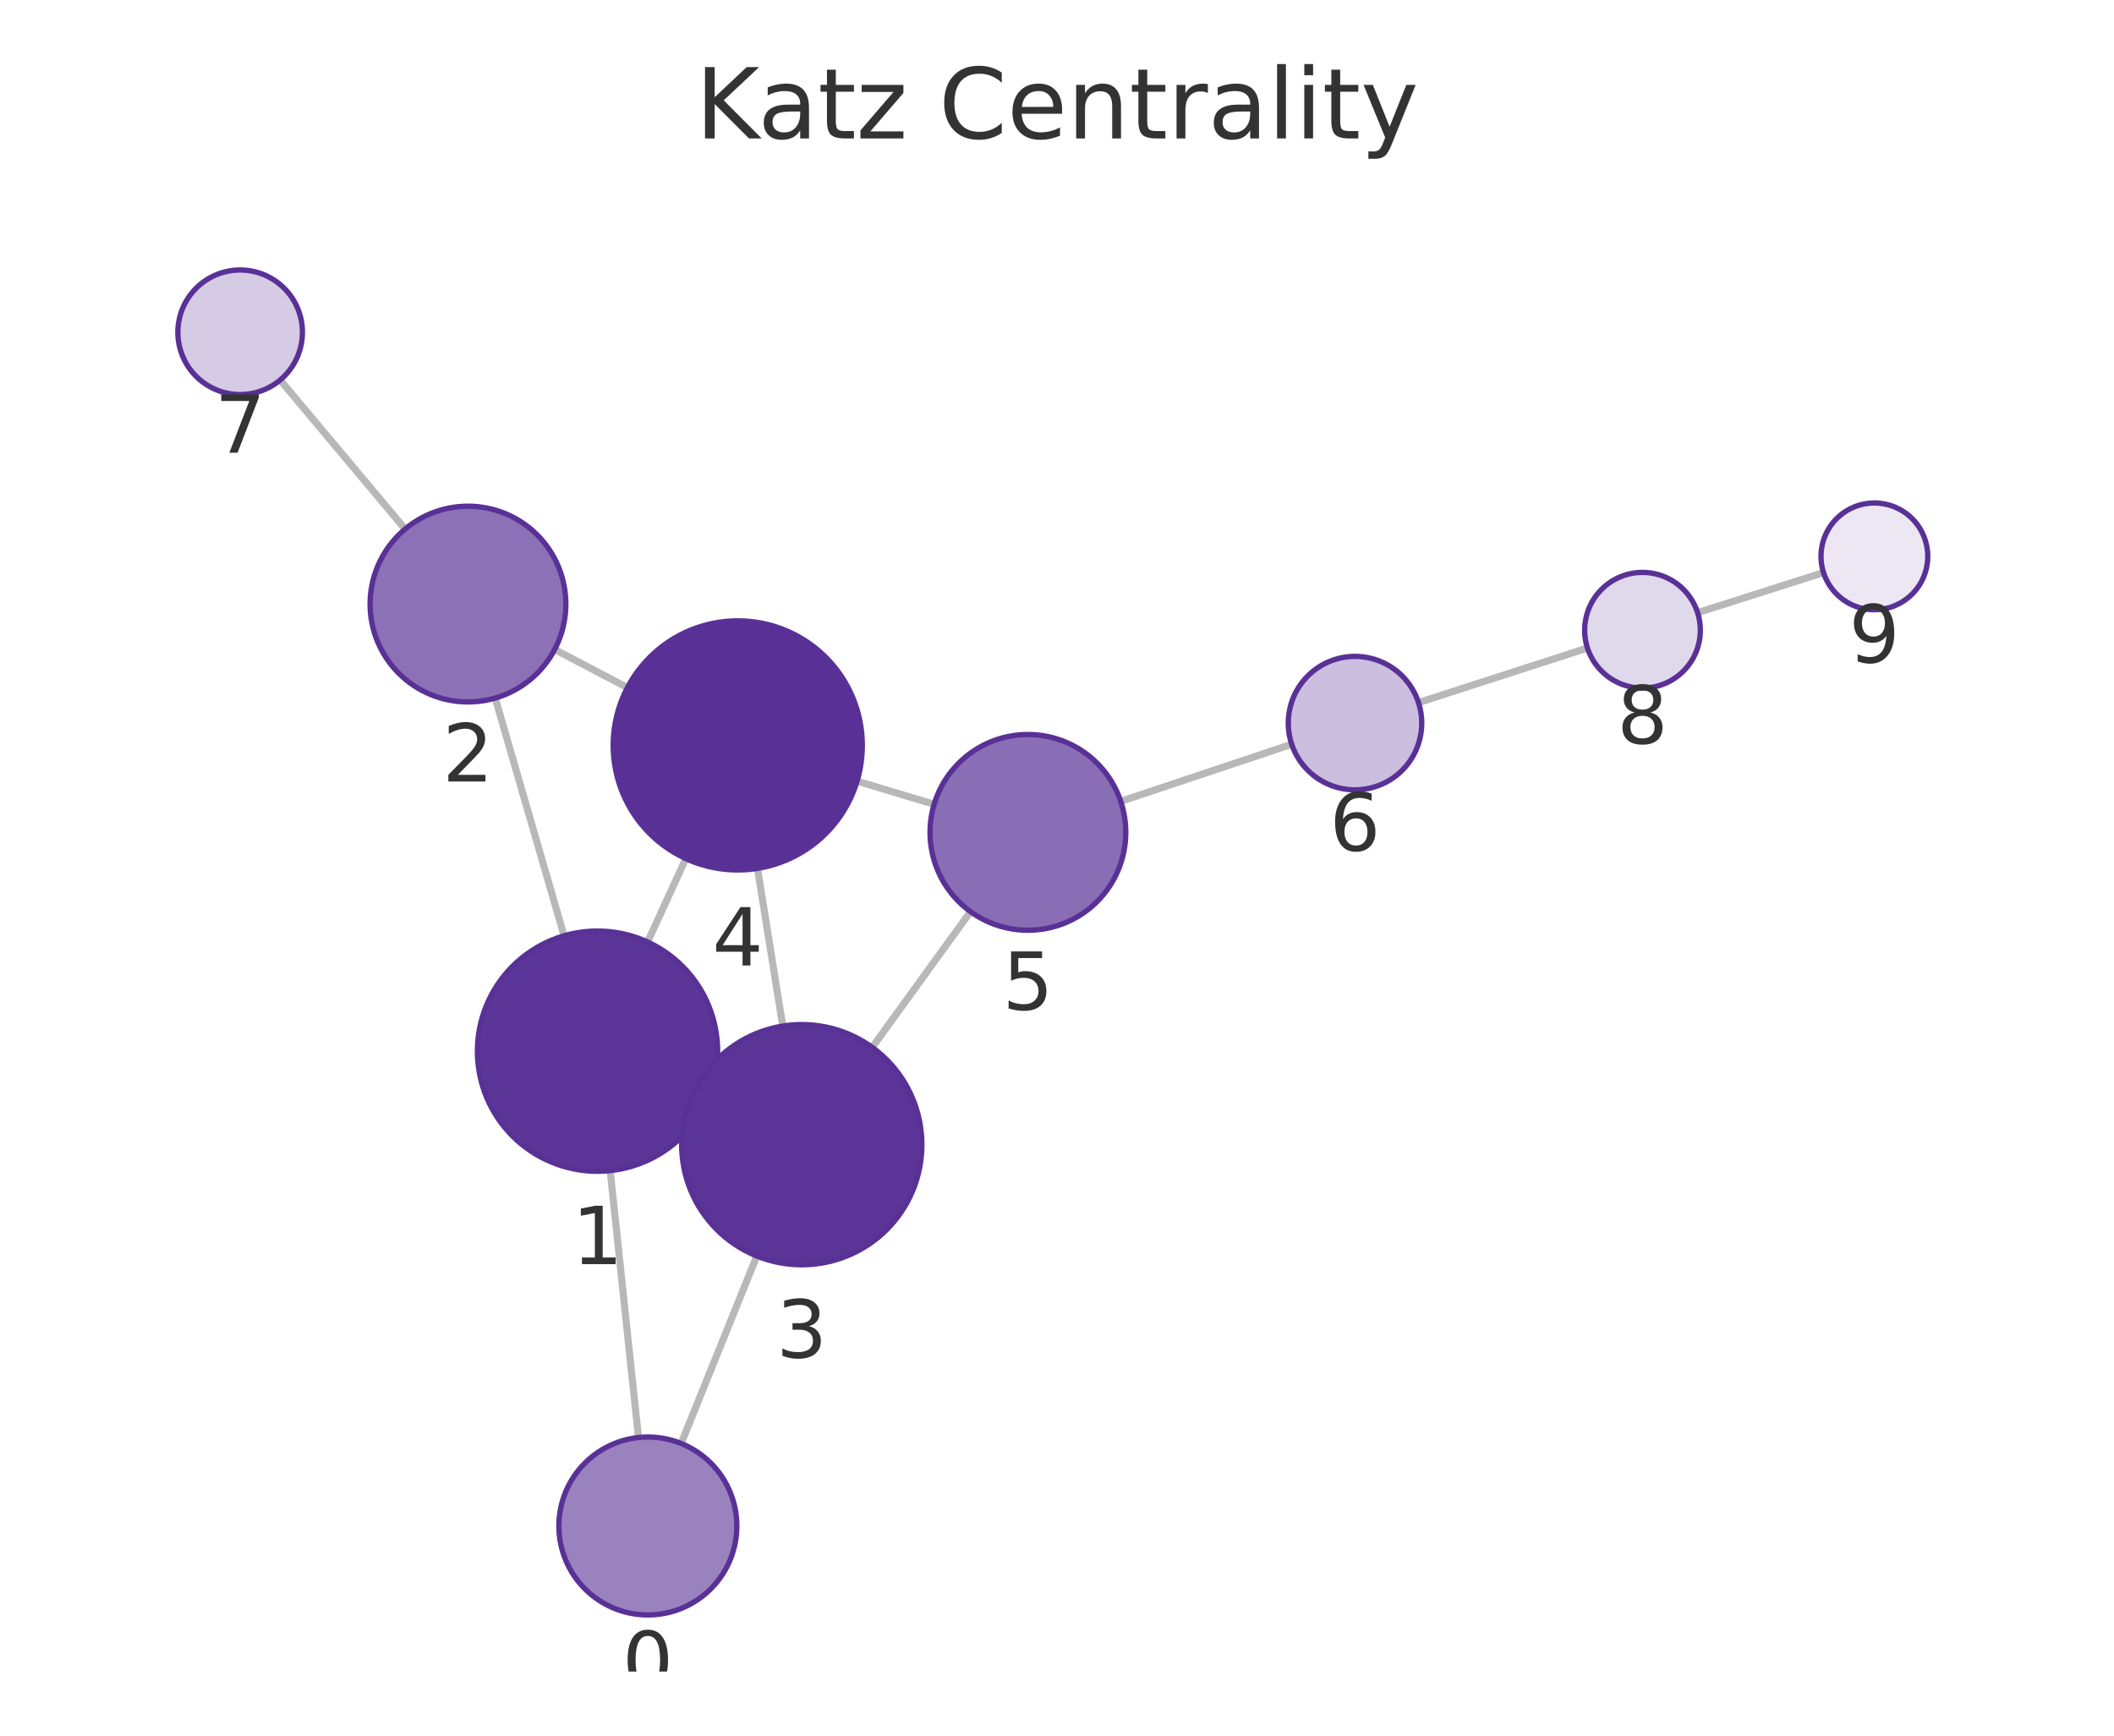
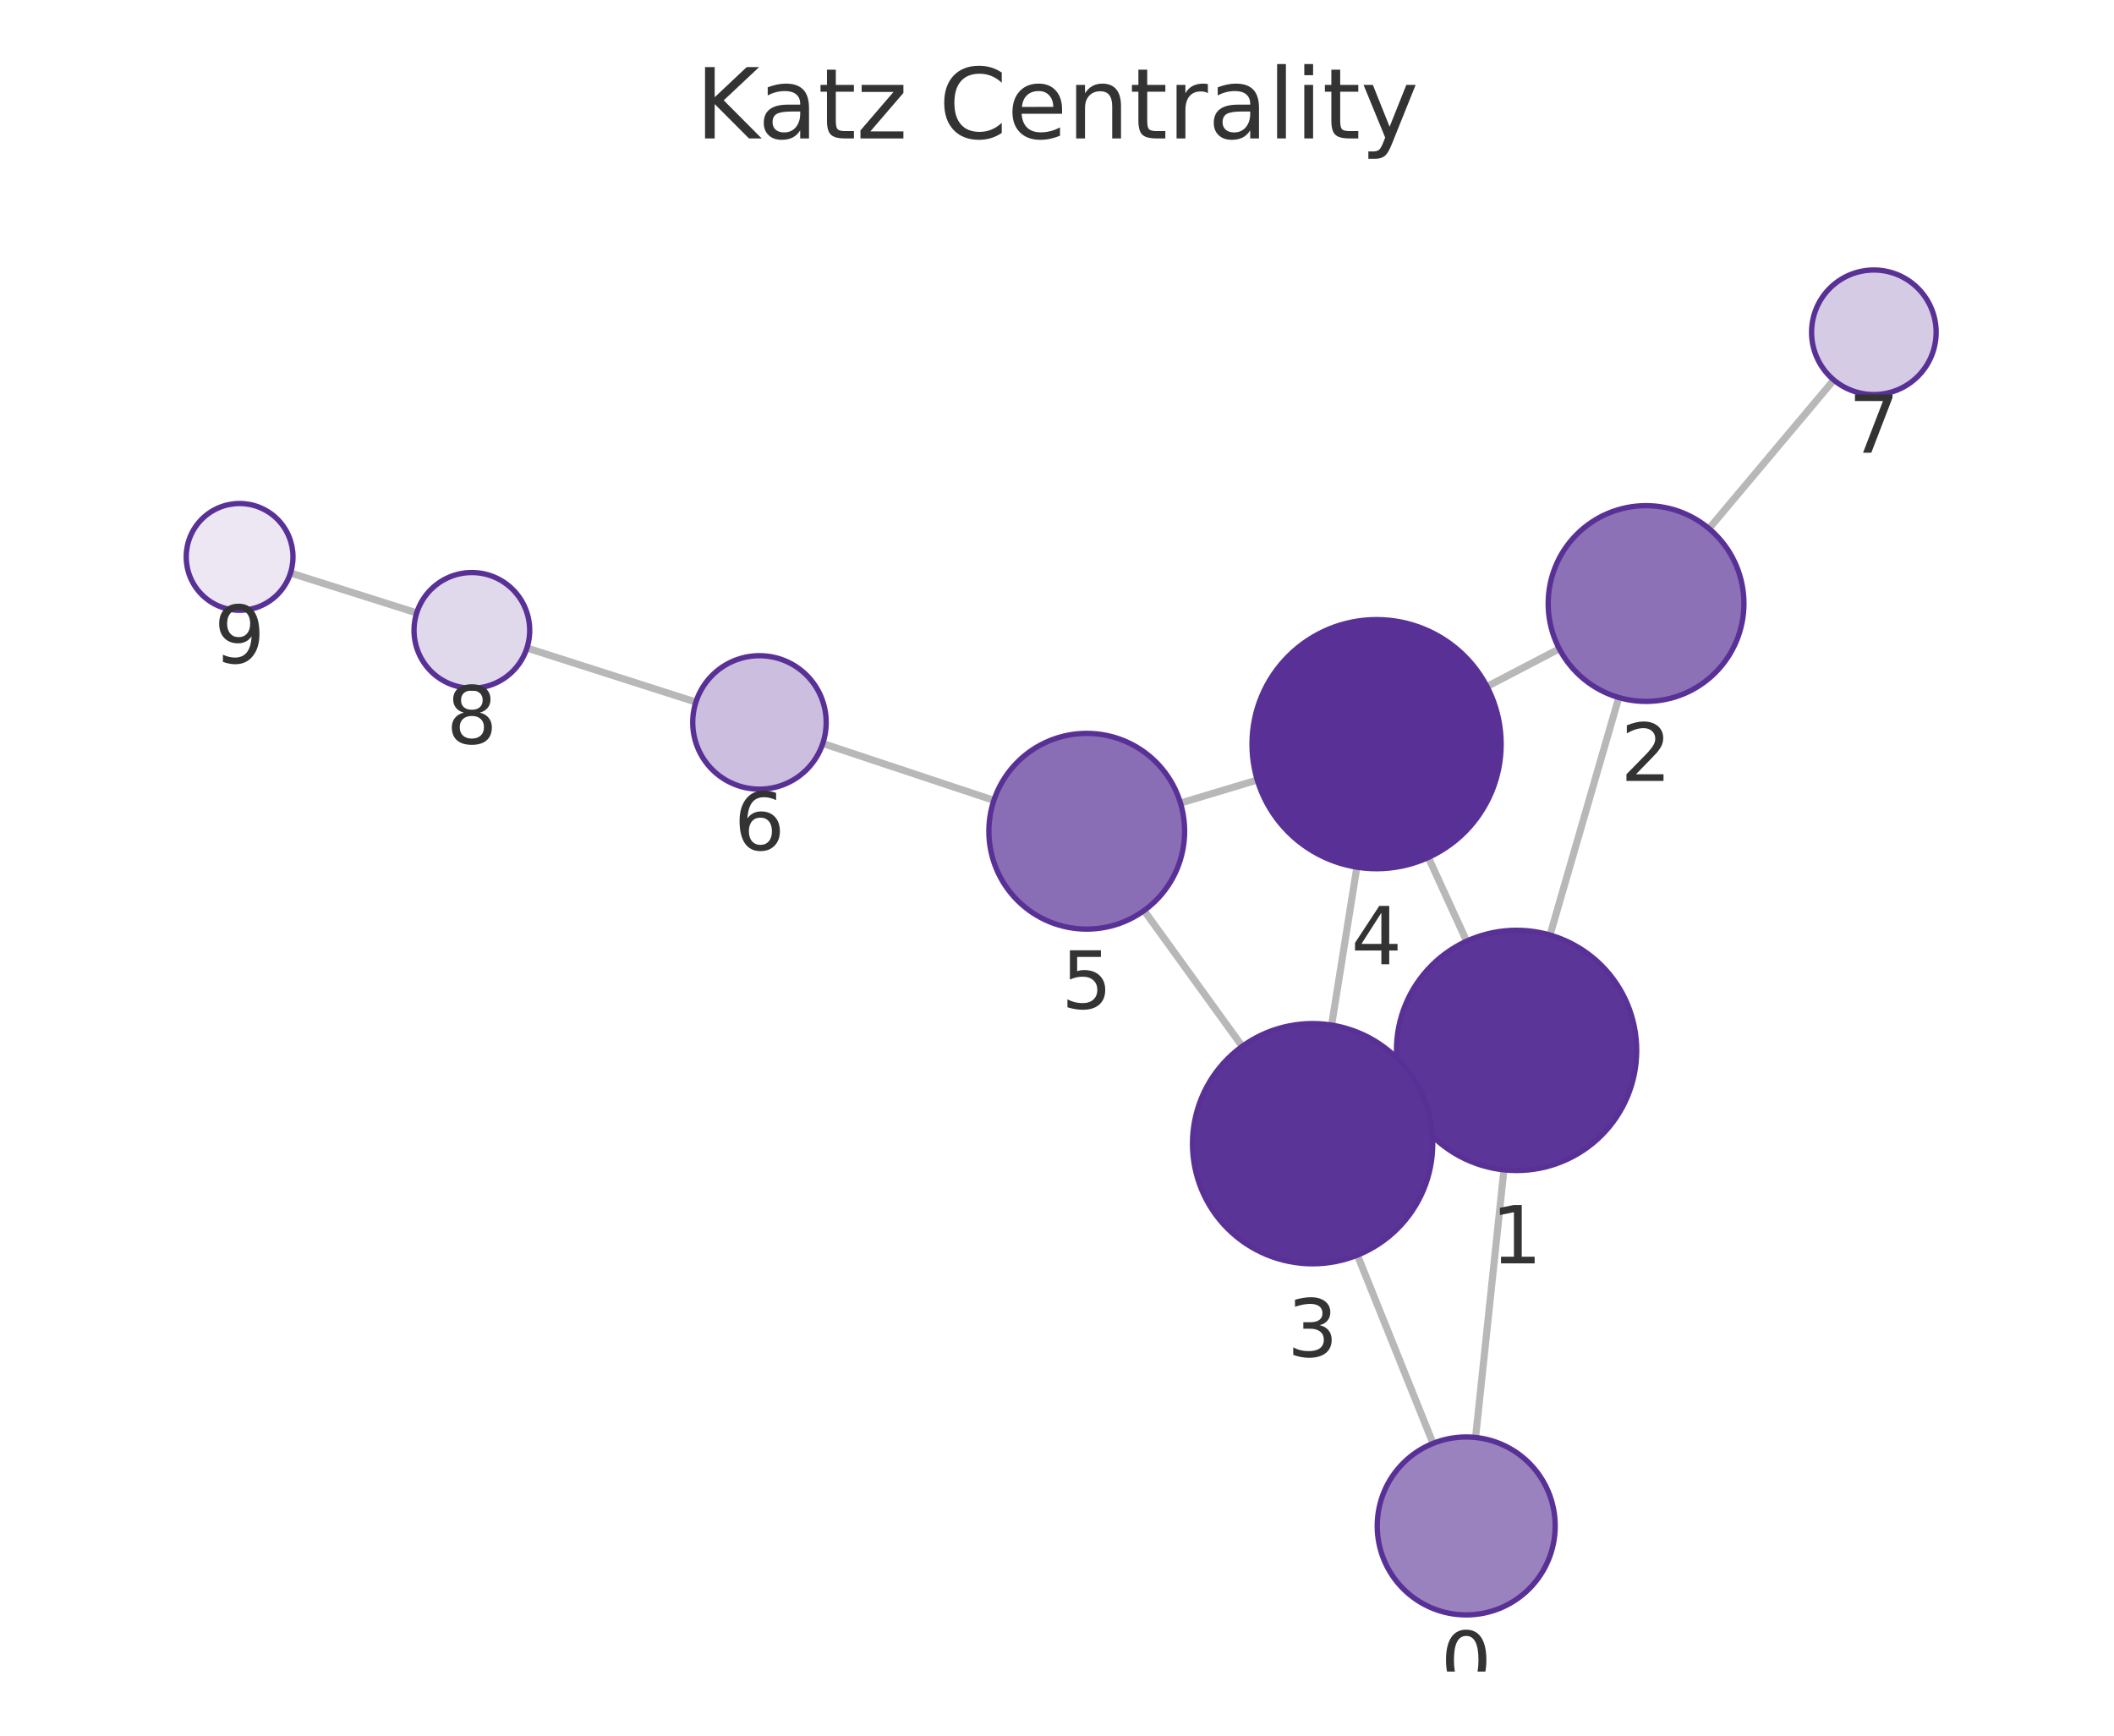
<svg xmlns="http://www.w3.org/2000/svg" xmlns:xlink="http://www.w3.org/1999/xlink" width="237.6pt" height="195.078pt" viewBox="0 0 237.6 195.078" version="1.1">
  <defs>
    <style type="text/css">*{stroke-linejoin: round; stroke-linecap: butt}</style>
  </defs>
  <g id="figure_1">
    <g id="patch_1">
      <path d="M 0 195.078  L 237.6 195.078  L 237.6 0  L 0 0  L 0 195.078  z " style="fill: none" />
    </g>
    <g id="axes_1">
      <g id="patch_2">
        <path d="M 7.2 187.878  L 230.4 187.878  L 230.4 21.558  L 7.2 21.558  L 7.2 187.878  z " style="fill: none" />
      </g>
      <g id="EdgeCollection_1">
-         <path d="M 71.761 161.567  L 68.58 131.57  " clip-path="url(#p298b763908)" style="fill: #b8b8b8; stroke: #b8b8b8; stroke-width: 0.8" />
-         <path d="M 76.558 162.238  L 85.061 141.173  " clip-path="url(#p298b763908)" style="fill: #b8b8b8; stroke: #b8b8b8; stroke-width: 0.8" />
-         <path d="M 63.4 105.179  L 55.658 78.46  " clip-path="url(#p298b763908)" style="fill: #b8b8b8; stroke: #b8b8b8; stroke-width: 0.8" />
-         <path d="M 79.432 123.765  L 77.839 123.036  " clip-path="url(#p298b763908)" style="fill: #b8b8b8; stroke: #b8b8b8; stroke-width: 0.8" />
-         <path d="M 72.785 105.875  L 77.083 96.505  " clip-path="url(#p298b763908)" style="fill: #b8b8b8; stroke: #b8b8b8; stroke-width: 0.8" />
-         <path d="M 62.341 72.999  L 70.518 77.283  " clip-path="url(#p298b763908)" style="fill: #b8b8b8; stroke: #b8b8b8; stroke-width: 0.8" />
-         <path d="M 45.531 59.465  L 31.488 42.71  " clip-path="url(#p298b763908)" style="fill: #b8b8b8; stroke: #b8b8b8; stroke-width: 0.8" />
-         <path d="M 87.977 115.325  L 85.136 97.603  " clip-path="url(#p298b763908)" style="fill: #b8b8b8; stroke: #b8b8b8; stroke-width: 0.8" />
-         <path d="M 98.032 117.72  L 109.079 102.463  " clip-path="url(#p298b763908)" style="fill: #b8b8b8; stroke: #b8b8b8; stroke-width: 0.8" />
-         <path d="M 96.33 87.799  L 104.993 90.396  " clip-path="url(#p298b763908)" style="fill: #b8b8b8; stroke: #b8b8b8; stroke-width: 0.8" />
-         <path d="M 125.964 90.069  L 145.18 83.65  " clip-path="url(#p298b763908)" style="fill: #b8b8b8; stroke: #b8b8b8; stroke-width: 0.8" />
-         <path d="M 159.43 78.968  L 178.42 72.832  " clip-path="url(#p298b763908)" style="fill: #b8b8b8; stroke: #b8b8b8; stroke-width: 0.8" />
-         <path d="M 190.799 68.861  L 204.952 64.353  " clip-path="url(#p298b763908)" style="fill: #b8b8b8; stroke: #b8b8b8; stroke-width: 0.8" />
+         <path d="M 165.846 161.564  L 169.031 131.484  " clip-path="url(#pd4440fd9e6)" style="fill: #b8b8b8; stroke: #b8b8b8; stroke-width: 0.8" />
+         <path d="M 161.065 162.229  L 152.563 141.07  " clip-path="url(#pd4440fd9e6)" style="fill: #b8b8b8; stroke: #b8b8b8; stroke-width: 0.8" />
+         <path d="M 174.21 105.093  L 181.945 78.398  " clip-path="url(#pd4440fd9e6)" style="fill: #b8b8b8; stroke: #b8b8b8; stroke-width: 0.8" />
+         <path d="M 158.176 123.675  L 159.807 122.928  " clip-path="url(#pd4440fd9e6)" style="fill: #b8b8b8; stroke: #b8b8b8; stroke-width: 0.8" />
+         <path d="M 164.84 105.781  L 160.539 96.373  " clip-path="url(#pd4440fd9e6)" style="fill: #b8b8b8; stroke: #b8b8b8; stroke-width: 0.8" />
+         <path d="M 175.254 72.922  L 167.129 77.163  " clip-path="url(#pd4440fd9e6)" style="fill: #b8b8b8; stroke: #b8b8b8; stroke-width: 0.8" />
+         <path d="M 192.081 59.409  L 206.108 42.707  " clip-path="url(#pd4440fd9e6)" style="fill: #b8b8b8; stroke: #b8b8b8; stroke-width: 0.8" />
+         <path d="M 149.664 115.213  L 152.505 97.464  " clip-path="url(#pd4440fd9e6)" style="fill: #b8b8b8; stroke: #b8b8b8; stroke-width: 0.8" />
+         <path d="M 139.621 117.603  L 128.587 102.341  " clip-path="url(#pd4440fd9e6)" style="fill: #b8b8b8; stroke: #b8b8b8; stroke-width: 0.8" />
+         <path d="M 141.31 87.668  L 132.677 90.262  " clip-path="url(#pd4440fd9e6)" style="fill: #b8b8b8; stroke: #b8b8b8; stroke-width: 0.8" />
+         <path d="M 111.704 89.957  L 92.475 83.563  " clip-path="url(#pd4440fd9e6)" style="fill: #b8b8b8; stroke: #b8b8b8; stroke-width: 0.8" />
+         <path d="M 78.215 78.91  L 59.224 72.831  " clip-path="url(#pd4440fd9e6)" style="fill: #b8b8b8; stroke: #b8b8b8; stroke-width: 0.8" />
+         <path d="M 46.836 68.889  L 32.651 64.401  " clip-path="url(#pd4440fd9e6)" style="fill: #b8b8b8; stroke: #b8b8b8; stroke-width: 0.8" />
      </g>
      <g id="VertexCollection_1">
-         <path d="M 72.815 181.512  C 75.467 181.512 78.011 180.458 79.886 178.583  C 81.761 176.707 82.815 174.164 82.815 171.512  C 82.815 168.859 81.761 166.316 79.886 164.44  C 78.011 162.565 75.467 161.512 72.815 161.512  C 70.163 161.512 67.619 162.565 65.744 164.44  C 63.869 166.316 62.815 168.859 62.815 171.512  C 62.815 174.164 63.869 176.707 65.744 178.583  C 67.619 180.458 70.163 181.512 72.815 181.512  z " clip-path="url(#p298b763908)" style="fill: #9a82bf; stroke: #593196; stroke-width: 0.6" />
-         <path d="M 67.157 131.646  C 70.737 131.646 74.171 130.223 76.703 127.692  C 79.234 125.16 80.657 121.726 80.657 118.146  C 80.657 114.565 79.234 111.131 76.703 108.6  C 74.171 106.068 70.737 104.646 67.157 104.646  C 63.576 104.646 60.142 106.068 57.611 108.6  C 55.079 111.131 53.657 114.565 53.657 118.146  C 53.657 121.726 55.079 125.16 57.611 127.692  C 60.142 130.223 63.576 131.646 67.157 131.646  z " clip-path="url(#p298b763908)" style="fill: #5c3598; stroke: #593196; stroke-width: 0.6" />
-         <path d="M 52.597 78.895  C 55.514 78.895 58.312 77.736 60.375 75.673  C 62.438 73.61 63.597 70.812 63.597 67.895  C 63.597 64.978 62.438 62.18 60.375 60.117  C 58.312 58.054 55.514 56.895 52.597 56.895  C 49.679 56.895 46.881 58.054 44.819 60.117  C 42.756 62.18 41.597 64.978 41.597 67.895  C 41.597 70.812 42.756 73.61 44.819 75.673  C 46.881 77.736 49.679 78.895 52.597 78.895  z " clip-path="url(#p298b763908)" style="fill: #8d71b7; stroke: #593196; stroke-width: 0.6" />
-         <path d="M 90.114 142.155  C 93.694 142.155 97.128 140.732 99.66 138.2  C 102.192 135.669 103.614 132.235 103.614 128.655  C 103.614 125.074 102.192 121.64 99.66 119.109  C 97.128 116.577 93.694 115.155 90.114 115.155  C 86.534 115.155 83.1 116.577 80.568 119.109  C 78.036 121.64 76.614 125.074 76.614 128.655  C 76.614 132.235 78.036 135.669 80.568 138.2  C 83.1 140.732 86.534 142.155 90.114 142.155  z " clip-path="url(#p298b763908)" style="fill: #5b3497; stroke: #593196; stroke-width: 0.6" />
-         <path d="M 82.919 97.779  C 86.632 97.779 90.193 96.304 92.819 93.679  C 95.444 91.053 96.919 87.492 96.919 83.779  C 96.919 80.066 95.444 76.505 92.819 73.88  C 90.193 71.254 86.632 69.779 82.919 69.779  C 79.207 69.779 75.645 71.254 73.02 73.88  C 70.395 76.505 68.919 80.066 68.919 83.779  C 68.919 87.492 70.395 91.053 73.02 93.679  C 75.645 96.304 79.207 97.779 82.919 97.779  z " clip-path="url(#p298b763908)" style="fill: #593196; stroke: #593196; stroke-width: 0.6" />
-         <path d="M 115.53 104.554  C 118.448 104.554 121.246 103.395 123.308 101.332  C 125.371 99.269 126.53 96.471 126.53 93.554  C 126.53 90.637 125.371 87.839 123.308 85.776  C 121.246 83.713 118.448 82.554 115.53 82.554  C 112.613 82.554 109.815 83.713 107.752 85.776  C 105.689 87.839 104.53 90.637 104.53 93.554  C 104.53 96.471 105.689 99.269 107.752 101.332  C 109.815 103.395 112.613 104.554 115.53 104.554  z " clip-path="url(#p298b763908)" style="fill: #8a6eb5; stroke: #593196; stroke-width: 0.6" />
-         <path d="M 152.293 88.774  C 154.282 88.774 156.19 87.984 157.597 86.577  C 159.003 85.171 159.793 83.263 159.793 81.274  C 159.793 79.285 159.003 77.377 157.597 75.971  C 156.19 74.564 154.282 73.774 152.293 73.774  C 150.304 73.774 148.396 74.564 146.99 75.971  C 145.583 77.377 144.793 79.285 144.793 81.274  C 144.793 83.263 145.583 85.171 146.99 86.577  C 148.396 87.984 150.304 88.774 152.293 88.774  z " clip-path="url(#p298b763908)" style="fill: #cbbede; stroke: #593196; stroke-width: 0.6" />
-         <path d="M 26.991 44.345  C 28.847 44.345 30.628 43.607 31.941 42.295  C 33.253 40.982 33.991 39.201 33.991 37.345  C 33.991 35.488 33.253 33.708 31.941 32.395  C 30.628 31.082 28.847 30.345 26.991 30.345  C 25.135 30.345 23.354 31.082 22.041 32.395  C 20.729 33.708 19.991 35.488 19.991 37.345  C 19.991 39.201 20.729 40.982 22.041 42.295  C 23.354 43.607 25.135 44.345 26.991 44.345  z " clip-path="url(#p298b763908)" style="fill: #d6cbe5; stroke: #593196; stroke-width: 0.6" />
-         <path d="M 184.606 77.334  C 186.329 77.334 187.983 76.649 189.202 75.43  C 190.421 74.211 191.106 72.558 191.106 70.834  C 191.106 69.11 190.421 67.456 189.202 66.238  C 187.983 65.019 186.329 64.334 184.606 64.334  C 182.882 64.334 181.228 65.019 180.009 66.238  C 178.79 67.456 178.106 69.11 178.106 70.834  C 178.106 72.558 178.79 74.211 180.009 75.43  C 181.228 76.649 182.882 77.334 184.606 77.334  z " clip-path="url(#p298b763908)" style="fill: #e0d8eb; stroke: #593196; stroke-width: 0.6" />
-         <path d="M 210.669 68.532  C 212.261 68.532 213.787 67.899 214.912 66.774  C 216.037 65.649 216.669 64.123 216.669 62.532  C 216.669 60.94 216.037 59.414 214.912 58.289  C 213.787 57.164 212.261 56.532 210.669 56.532  C 209.078 56.532 207.552 57.164 206.427 58.289  C 205.302 59.414 204.669 60.94 204.669 62.532  C 204.669 64.123 205.302 65.649 206.427 66.774  C 207.552 67.899 209.078 68.532 210.669 68.532  z " clip-path="url(#p298b763908)" style="fill: #ece7f3; stroke: #593196; stroke-width: 0.6" />
+         <path d="M 164.793 181.508  C 167.445 181.508 169.988 180.455 171.864 178.579  C 173.739 176.704 174.793 174.16 174.793 171.508  C 174.793 168.856 173.739 166.312 171.864 164.437  C 169.988 162.562 167.445 161.508 164.793 161.508  C 162.141 161.508 159.597 162.562 157.722 164.437  C 155.846 166.312 154.793 168.856 154.793 171.508  C 154.793 174.16 155.846 176.704 157.722 178.579  C 159.597 180.455 162.141 181.508 164.793 181.508  z " clip-path="url(#pd4440fd9e6)" style="fill: #9a82bf; stroke: #593196; stroke-width: 0.6" />
+         <path d="M 170.452 131.559  C 174.033 131.559 177.467 130.137 179.998 127.605  C 182.53 125.074 183.952 121.639 183.952 118.059  C 183.952 114.479 182.53 111.045 179.998 108.513  C 177.467 105.982 174.033 104.559 170.452 104.559  C 166.872 104.559 163.438 105.982 160.906 108.513  C 158.375 111.045 156.952 114.479 156.952 118.059  C 156.952 121.639 158.375 125.074 160.906 127.605  C 163.438 130.137 166.872 131.559 170.452 131.559  z " clip-path="url(#pd4440fd9e6)" style="fill: #5c3598; stroke: #593196; stroke-width: 0.6" />
+         <path d="M 185.006 78.833  C 187.924 78.833 190.722 77.674 192.784 75.611  C 194.847 73.548 196.006 70.75 196.006 67.833  C 196.006 64.916 194.847 62.117 192.784 60.055  C 190.722 57.992 187.924 56.833 185.006 56.833  C 182.089 56.833 179.291 57.992 177.228 60.055  C 175.165 62.117 174.006 64.916 174.006 67.833  C 174.006 70.75 175.165 73.548 177.228 75.611  C 179.291 77.674 182.089 78.833 185.006 78.833  z " clip-path="url(#pd4440fd9e6)" style="fill: #8d71b7; stroke: #593196; stroke-width: 0.6" />
+         <path d="M 147.53 142.044  C 151.111 142.044 154.545 140.621 157.076 138.09  C 159.608 135.558 161.03 132.124 161.03 128.544  C 161.03 124.963 159.608 121.529 157.076 118.998  C 154.545 116.466 151.111 115.044 147.53 115.044  C 143.95 115.044 140.516 116.466 137.984 118.998  C 135.453 121.529 134.03 124.963 134.03 128.544  C 134.03 132.124 135.453 135.558 137.984 138.09  C 140.516 140.621 143.95 142.044 147.53 142.044  z " clip-path="url(#pd4440fd9e6)" style="fill: #5b3497; stroke: #593196; stroke-width: 0.6" />
+         <path d="M 154.718 97.64  C 158.431 97.64 161.992 96.165 164.618 93.54  C 167.243 90.914 168.718 87.353 168.718 83.64  C 168.718 79.927 167.243 76.366 164.618 73.741  C 161.992 71.115 158.431 69.64 154.718 69.64  C 151.005 69.64 147.444 71.115 144.819 73.741  C 142.193 76.366 140.718 79.927 140.718 83.64  C 140.718 87.353 142.193 90.914 144.819 93.54  C 147.444 96.165 151.005 97.64 154.718 97.64  z " clip-path="url(#pd4440fd9e6)" style="fill: #593196; stroke: #593196; stroke-width: 0.6" />
+         <path d="M 122.143 104.427  C 125.06 104.427 127.858 103.268 129.921 101.205  C 131.984 99.142 133.143 96.344 133.143 93.427  C 133.143 90.51 131.984 87.712 129.921 85.649  C 127.858 83.586 125.06 82.427 122.143 82.427  C 119.225 82.427 116.427 83.586 114.364 85.649  C 112.302 87.712 111.143 90.51 111.143 93.427  C 111.143 96.344 112.302 99.142 114.364 101.205  C 116.427 103.268 119.225 104.427 122.143 104.427  z " clip-path="url(#pd4440fd9e6)" style="fill: #8a6eb5; stroke: #593196; stroke-width: 0.6" />
+         <path d="M 85.358 88.697  C 87.347 88.697 89.255 87.907 90.661 86.5  C 92.068 85.094 92.858 83.186 92.858 81.197  C 92.858 79.208 92.068 77.3 90.661 75.894  C 89.255 74.487 87.347 73.697 85.358 73.697  C 83.369 73.697 81.461 74.487 80.055 75.894  C 78.648 77.3 77.858 79.208 77.858 81.197  C 77.858 83.186 78.648 85.094 80.055 86.5  C 81.461 87.907 83.369 88.697 85.358 88.697  z " clip-path="url(#pd4440fd9e6)" style="fill: #cbbede; stroke: #593196; stroke-width: 0.6" />
+         <path d="M 210.61 44.347  C 212.466 44.347 214.247 43.61 215.559 42.297  C 216.872 40.984 217.61 39.204 217.61 37.347  C 217.61 35.491 216.872 33.71 215.559 32.397  C 214.247 31.085 212.466 30.347 210.61 30.347  C 208.753 30.347 206.973 31.085 205.66 32.397  C 204.347 33.71 203.61 35.491 203.61 37.347  C 203.61 39.204 204.347 40.984 205.66 42.297  C 206.973 43.61 208.753 44.347 210.61 44.347  z " clip-path="url(#pd4440fd9e6)" style="fill: #d6cbe5; stroke: #593196; stroke-width: 0.6" />
+         <path d="M 53.034 77.35  C 54.757 77.35 56.411 76.665 57.63 75.446  C 58.849 74.227 59.534 72.573 59.534 70.85  C 59.534 69.126 58.849 67.472 57.63 66.253  C 56.411 65.034 54.757 64.35 53.034 64.35  C 51.31 64.35 49.656 65.034 48.437 66.253  C 47.219 67.472 46.534 69.126 46.534 70.85  C 46.534 72.573 47.219 74.227 48.437 75.446  C 49.656 76.665 51.31 77.35 53.034 77.35  z " clip-path="url(#pd4440fd9e6)" style="fill: #e0d8eb; stroke: #593196; stroke-width: 0.6" />
+         <path d="M 26.93 68.591  C 28.521 68.591 30.048 67.959 31.173 66.833  C 32.298 65.708 32.93 64.182 32.93 62.591  C 32.93 61 32.298 59.473 31.173 58.348  C 30.048 57.223 28.521 56.591 26.93 56.591  C 25.339 56.591 23.813 57.223 22.687 58.348  C 21.562 59.473 20.93 61 20.93 62.591  C 20.93 64.182 21.562 65.708 22.687 66.833  C 23.813 67.959 25.339 68.591 26.93 68.591  z " clip-path="url(#pd4440fd9e6)" style="fill: #ece7f3; stroke: #593196; stroke-width: 0.6" />
      </g>
      <g id="text_1">
-         <g clip-path="url(#p298b763908)">
-           <g style="fill: #333333" transform="translate(69.95184 189.8494) scale(0.09 -0.09)">
+         <g clip-path="url(#pd4440fd9e6)">
+           <g style="fill: #333333" transform="translate(161.9296 189.8461) scale(0.09 -0.09)">
            <defs>
              <path id="DejaVuSans-13" d="M 2034 4250  Q 1547 4250 1301 3770  Q 1056 3291 1056 2328  Q 1056 1369 1301 889  Q 1547 409 2034 409  Q 2525 409 2770 889  Q 3016 1369 3016 2328  Q 3016 3291 2770 3770  Q 2525 4250 2034 4250  z M 2034 4750  Q 2819 4750 3233 4129  Q 3647 3509 3647 2328  Q 3647 1150 3233 529  Q 2819 -91 2034 -91  Q 1250 -91 836 529  Q 422 1150 422 2328  Q 422 3509 836 4129  Q 1250 4750 2034 4750  z " transform="scale(0.015625)" />
            </defs>
            <use xlink:href="#DejaVuSans-13" />
          </g>
        </g>
      </g>
      <g id="text_2">
-         <g clip-path="url(#p298b763908)">
-           <g style="fill: #333333" transform="translate(64.29358 142.0835) scale(0.09 -0.09)">
+         <g clip-path="url(#pd4440fd9e6)">
+           <g style="fill: #333333" transform="translate(167.5892 141.9971) scale(0.09 -0.09)">
            <defs>
              <path id="DejaVuSans-14" d="M 794 531  L 1825 531  L 1825 4091  L 703 3866  L 703 4441  L 1819 4666  L 2450 4666  L 2450 531  L 3481 531  L 3481 0  L 794 0  L 794 531  z " transform="scale(0.015625)" />
            </defs>
            <use xlink:href="#DejaVuSans-14" />
          </g>
        </g>
      </g>
      <g id="text_3">
-         <g clip-path="url(#p298b763908)">
-           <g style="fill: #333333" transform="translate(49.73357 87.83281) scale(0.09 -0.09)">
+         <g clip-path="url(#pd4440fd9e6)">
+           <g style="fill: #333333" transform="translate(182.1432 87.77071) scale(0.09 -0.09)">
            <defs>
              <path id="DejaVuSans-15" d="M 1228 531  L 3431 531  L 3431 0  L 469 0  L 469 531  Q 828 903 1448 1529  Q 2069 2156 2228 2338  Q 2531 2678 2651 2914  Q 2772 3150 2772 3378  Q 2772 3750 2511 3984  Q 2250 4219 1831 4219  Q 1534 4219 1204 4116  Q 875 4013 500 3803  L 500 4441  Q 881 4594 1212 4672  Q 1544 4750 1819 4750  Q 2544 4750 2975 4387  Q 3406 4025 3406 3419  Q 3406 3131 3298 2873  Q 3191 2616 2906 2266  Q 2828 2175 2409 1742  Q 1991 1309 1228 531  z " transform="scale(0.015625)" />
            </defs>
            <use xlink:href="#DejaVuSans-15" />
          </g>
        </g>
      </g>
      <g id="text_4">
-         <g clip-path="url(#p298b763908)">
-           <g style="fill: #333333" transform="translate(87.25083 152.5924) scale(0.09 -0.09)">
+         <g clip-path="url(#pd4440fd9e6)">
+           <g style="fill: #333333" transform="translate(144.6673 152.4816) scale(0.09 -0.09)">
            <defs>
              <path id="DejaVuSans-16" d="M 2597 2516  Q 3050 2419 3304 2112  Q 3559 1806 3559 1356  Q 3559 666 3084 287  Q 2609 -91 1734 -91  Q 1441 -91 1130 -33  Q 819 25 488 141  L 488 750  Q 750 597 1062 519  Q 1375 441 1716 441  Q 2309 441 2620 675  Q 2931 909 2931 1356  Q 2931 1769 2642 2001  Q 2353 2234 1838 2234  L 1294 2234  L 1294 2753  L 1863 2753  Q 2328 2753 2575 2939  Q 2822 3125 2822 3475  Q 2822 3834 2567 4026  Q 2313 4219 1838 4219  Q 1578 4219 1281 4162  Q 984 4106 628 3988  L 628 4550  Q 988 4650 1302 4700  Q 1616 4750 1894 4750  Q 2613 4750 3031 4423  Q 3450 4097 3450 3541  Q 3450 3153 3228 2886  Q 3006 2619 2597 2516  z " transform="scale(0.015625)" />
            </defs>
            <use xlink:href="#DejaVuSans-16" />
          </g>
        </g>
      </g>
      <g id="text_5">
-         <g clip-path="url(#p298b763908)">
-           <g style="fill: #333333" transform="translate(80.05625 108.5171) scale(0.09 -0.09)">
+         <g clip-path="url(#pd4440fd9e6)">
+           <g style="fill: #333333" transform="translate(151.855 108.3779) scale(0.09 -0.09)">
            <defs>
              <path id="DejaVuSans-17" d="M 2419 4116  L 825 1625  L 2419 1625  L 2419 4116  z M 2253 4666  L 3047 4666  L 3047 1625  L 3713 1625  L 3713 1100  L 3047 1100  L 3047 0  L 2419 0  L 2419 1100  L 313 1100  L 313 1709  L 2253 4666  z " transform="scale(0.015625)" />
            </defs>
            <use xlink:href="#DejaVuSans-17" />
          </g>
        </g>
      </g>
      <g id="text_6">
-         <g clip-path="url(#p298b763908)">
-           <g style="fill: #333333" transform="translate(112.6672 113.4918) scale(0.09 -0.09)">
+         <g clip-path="url(#pd4440fd9e6)">
+           <g style="fill: #333333" transform="translate(119.2794 113.365) scale(0.09 -0.09)">
            <defs>
              <path id="DejaVuSans-18" d="M 691 4666  L 3169 4666  L 3169 4134  L 1269 4134  L 1269 2991  Q 1406 3038 1543 3061  Q 1681 3084 1819 3084  Q 2600 3084 3056 2656  Q 3513 2228 3513 1497  Q 3513 744 3044 326  Q 2575 -91 1722 -91  Q 1428 -91 1123 -41  Q 819 9 494 109  L 494 744  Q 775 591 1075 516  Q 1375 441 1709 441  Q 2250 441 2565 725  Q 2881 1009 2881 1497  Q 2881 1984 2565 2268  Q 2250 2553 1709 2553  Q 1456 2553 1204 2497  Q 953 2441 691 2322  L 691 4666  z " transform="scale(0.015625)" />
            </defs>
            <use xlink:href="#DejaVuSans-18" />
          </g>
        </g>
      </g>
      <g id="text_7">
-         <g clip-path="url(#p298b763908)">
-           <g style="fill: #333333" transform="translate(149.4301 95.61187) scale(0.09 -0.09)">
+         <g clip-path="url(#pd4440fd9e6)">
+           <g style="fill: #333333" transform="translate(82.4949 95.53484) scale(0.09 -0.09)">
            <defs>
              <path id="DejaVuSans-19" d="M 2113 2584  Q 1688 2584 1439 2293  Q 1191 2003 1191 1497  Q 1191 994 1439 701  Q 1688 409 2113 409  Q 2538 409 2786 701  Q 3034 994 3034 1497  Q 3034 2003 2786 2293  Q 2538 2584 2113 2584  z M 3366 4563  L 3366 3988  Q 3128 4100 2886 4159  Q 2644 4219 2406 4219  Q 1781 4219 1451 3797  Q 1122 3375 1075 2522  Q 1259 2794 1537 2939  Q 1816 3084 2150 3084  Q 2853 3084 3261 2657  Q 3669 2231 3669 1497  Q 3669 778 3244 343  Q 2819 -91 2113 -91  Q 1303 -91 875 529  Q 447 1150 447 2328  Q 447 3434 972 4092  Q 1497 4750 2381 4750  Q 2619 4750 2861 4703  Q 3103 4656 3366 4563  z " transform="scale(0.015625)" />
            </defs>
            <use xlink:href="#DejaVuSans-19" />
          </g>
        </g>
      </g>
      <g id="text_8">
-         <g clip-path="url(#p298b763908)">
-           <g style="fill: #333333" transform="translate(24.12783 50.88272) scale(0.09 -0.09)">
+         <g clip-path="url(#pd4440fd9e6)">
+           <g style="fill: #333333" transform="translate(207.7466 50.88504) scale(0.09 -0.09)">
            <defs>
              <path id="DejaVuSans-1a" d="M 525 4666  L 3525 4666  L 3525 4397  L 1831 0  L 1172 0  L 2766 4134  L 525 4134  L 525 4666  z " transform="scale(0.015625)" />
            </defs>
            <use xlink:href="#DejaVuSans-1a" />
          </g>
        </g>
      </g>
      <g id="text_9">
-         <g clip-path="url(#p298b763908)">
-           <g style="fill: #333333" transform="translate(181.7424 83.57162) scale(0.09 -0.09)">
+         <g clip-path="url(#pd4440fd9e6)">
+           <g style="fill: #333333" transform="translate(50.17053 83.58748) scale(0.09 -0.09)">
            <defs>
              <path id="DejaVuSans-1b" d="M 2034 2216  Q 1584 2216 1326 1975  Q 1069 1734 1069 1313  Q 1069 891 1326 650  Q 1584 409 2034 409  Q 2484 409 2743 651  Q 3003 894 3003 1313  Q 3003 1734 2745 1975  Q 2488 2216 2034 2216  z M 1403 2484  Q 997 2584 770 2862  Q 544 3141 544 3541  Q 544 4100 942 4425  Q 1341 4750 2034 4750  Q 2731 4750 3128 4425  Q 3525 4100 3525 3541  Q 3525 3141 3298 2862  Q 3072 2584 2669 2484  Q 3125 2378 3379 2068  Q 3634 1759 3634 1313  Q 3634 634 3220 271  Q 2806 -91 2034 -91  Q 1263 -91 848 271  Q 434 634 434 1313  Q 434 1759 690 2068  Q 947 2378 1403 2484  z M 1172 3481  Q 1172 3119 1398 2916  Q 1625 2713 2034 2713  Q 2441 2713 2670 2916  Q 2900 3119 2900 3481  Q 2900 3844 2670 4047  Q 2441 4250 2034 4250  Q 1625 4250 1398 4047  Q 1172 3844 1172 3481  z " transform="scale(0.015625)" />
            </defs>
            <use xlink:href="#DejaVuSans-1b" />
          </g>
        </g>
      </g>
      <g id="text_10">
-         <g clip-path="url(#p298b763908)">
-           <g style="fill: #333333" transform="translate(207.8063 74.46953) scale(0.09 -0.09)">
+         <g clip-path="url(#pd4440fd9e6)">
+           <g style="fill: #333333" transform="translate(24.06693 74.52865) scale(0.09 -0.09)">
            <defs>
              <path id="DejaVuSans-1c" d="M 703 97  L 703 672  Q 941 559 1184 500  Q 1428 441 1663 441  Q 2288 441 2617 861  Q 2947 1281 2994 2138  Q 2813 1869 2534 1725  Q 2256 1581 1919 1581  Q 1219 1581 811 2004  Q 403 2428 403 3163  Q 403 3881 828 4315  Q 1253 4750 1959 4750  Q 2769 4750 3195 4129  Q 3622 3509 3622 2328  Q 3622 1225 3098 567  Q 2575 -91 1691 -91  Q 1453 -91 1209 -44  Q 966 3 703 97  z M 1959 2075  Q 2384 2075 2632 2365  Q 2881 2656 2881 3163  Q 2881 3666 2632 3958  Q 2384 4250 1959 4250  Q 1534 4250 1286 3958  Q 1038 3666 1038 3163  Q 1038 2656 1286 2365  Q 1534 2075 1959 2075  z " transform="scale(0.015625)" />
            </defs>
            <use xlink:href="#DejaVuSans-1c" />
          </g>
        </g>
      </g>
      <g id="matplotlib.axis_1" />
      <g id="matplotlib.axis_2" />
      <g id="text_11">
        <g style="fill: #333333" transform="translate(78.16273 15.55828) scale(0.11 -0.11)">
          <defs>
            <path id="DejaVuSans-2e" d="M 628 4666  L 1259 4666  L 1259 2694  L 3353 4666  L 4166 4666  L 1850 2491  L 4331 0  L 3500 0  L 1259 2247  L 1259 0  L 628 0  L 628 4666  z " transform="scale(0.015625)" />
            <path id="DejaVuSans-44" d="M 2194 1759  Q 1497 1759 1228 1600  Q 959 1441 959 1056  Q 959 750 1161 570  Q 1363 391 1709 391  Q 2188 391 2477 730  Q 2766 1069 2766 1631  L 2766 1759  L 2194 1759  z M 3341 1997  L 3341 0  L 2766 0  L 2766 531  Q 2569 213 2275 61  Q 1981 -91 1556 -91  Q 1019 -91 701 211  Q 384 513 384 1019  Q 384 1609 779 1909  Q 1175 2209 1959 2209  L 2766 2209  L 2766 2266  Q 2766 2663 2505 2880  Q 2244 3097 1772 3097  Q 1472 3097 1187 3025  Q 903 2953 641 2809  L 641 3341  Q 956 3463 1253 3523  Q 1550 3584 1831 3584  Q 2591 3584 2966 3190  Q 3341 2797 3341 1997  z " transform="scale(0.015625)" />
            <path id="DejaVuSans-57" d="M 1172 4494  L 1172 3500  L 2356 3500  L 2356 3053  L 1172 3053  L 1172 1153  Q 1172 725 1289 603  Q 1406 481 1766 481  L 2356 481  L 2356 0  L 1766 0  Q 1100 0 847 248  Q 594 497 594 1153  L 594 3053  L 172 3053  L 172 3500  L 594 3500  L 594 4494  L 1172 4494  z " transform="scale(0.015625)" />
            <path id="DejaVuSans-5d" d="M 353 3500  L 3084 3500  L 3084 2975  L 922 459  L 3084 459  L 3084 0  L 275 0  L 275 525  L 2438 3041  L 353 3041  L 353 3500  z " transform="scale(0.015625)" />
            <path id="DejaVuSans-3" transform="scale(0.015625)" />
            <path id="DejaVuSans-26" d="M 4122 4306  L 4122 3641  Q 3803 3938 3442 4084  Q 3081 4231 2675 4231  Q 1875 4231 1450 3742  Q 1025 3253 1025 2328  Q 1025 1406 1450 917  Q 1875 428 2675 428  Q 3081 428 3442 575  Q 3803 722 4122 1019  L 4122 359  Q 3791 134 3420 21  Q 3050 -91 2638 -91  Q 1578 -91 968 557  Q 359 1206 359 2328  Q 359 3453 968 4101  Q 1578 4750 2638 4750  Q 3056 4750 3426 4639  Q 3797 4528 4122 4306  z " transform="scale(0.015625)" />
            <path id="DejaVuSans-48" d="M 3597 1894  L 3597 1613  L 953 1613  Q 991 1019 1311 708  Q 1631 397 2203 397  Q 2534 397 2845 478  Q 3156 559 3463 722  L 3463 178  Q 3153 47 2828 -22  Q 2503 -91 2169 -91  Q 1331 -91 842 396  Q 353 884 353 1716  Q 353 2575 817 3079  Q 1281 3584 2069 3584  Q 2775 3584 3186 3129  Q 3597 2675 3597 1894  z M 3022 2063  Q 3016 2534 2758 2815  Q 2500 3097 2075 3097  Q 1594 3097 1305 2825  Q 1016 2553 972 2059  L 3022 2063  z " transform="scale(0.015625)" />
            <path id="DejaVuSans-51" d="M 3513 2113  L 3513 0  L 2938 0  L 2938 2094  Q 2938 2591 2744 2837  Q 2550 3084 2163 3084  Q 1697 3084 1428 2787  Q 1159 2491 1159 1978  L 1159 0  L 581 0  L 581 3500  L 1159 3500  L 1159 2956  Q 1366 3272 1645 3428  Q 1925 3584 2291 3584  Q 2894 3584 3203 3211  Q 3513 2838 3513 2113  z " transform="scale(0.015625)" />
            <path id="DejaVuSans-55" d="M 2631 2963  Q 2534 3019 2420 3045  Q 2306 3072 2169 3072  Q 1681 3072 1420 2755  Q 1159 2438 1159 1844  L 1159 0  L 581 0  L 581 3500  L 1159 3500  L 1159 2956  Q 1341 3275 1631 3429  Q 1922 3584 2338 3584  Q 2397 3584 2469 3576  Q 2541 3569 2628 3553  L 2631 2963  z " transform="scale(0.015625)" />
            <path id="DejaVuSans-4f" d="M 603 4863  L 1178 4863  L 1178 0  L 603 0  L 603 4863  z " transform="scale(0.015625)" />
            <path id="DejaVuSans-4c" d="M 603 3500  L 1178 3500  L 1178 0  L 603 0  L 603 3500  z M 603 4863  L 1178 4863  L 1178 4134  L 603 4134  L 603 4863  z " transform="scale(0.015625)" />
            <path id="DejaVuSans-5c" d="M 2059 -325  Q 1816 -950 1584 -1140  Q 1353 -1331 966 -1331  L 506 -1331  L 506 -850  L 844 -850  Q 1081 -850 1212 -737  Q 1344 -625 1503 -206  L 1606 56  L 191 3500  L 800 3500  L 1894 763  L 2988 3500  L 3597 3500  L 2059 -325  z " transform="scale(0.015625)" />
          </defs>
          <use xlink:href="#DejaVuSans-2e" />
          <use xlink:href="#DejaVuSans-44" transform="translate(63.82812 0)" />
          <use xlink:href="#DejaVuSans-57" transform="translate(125.1094 0)" />
          <use xlink:href="#DejaVuSans-5d" transform="translate(164.3125 0)" />
          <use xlink:href="#DejaVuSans-3" transform="translate(216.7969 0)" />
          <use xlink:href="#DejaVuSans-26" transform="translate(248.5781 0)" />
          <use xlink:href="#DejaVuSans-48" transform="translate(318.4062 0)" />
          <use xlink:href="#DejaVuSans-51" transform="translate(379.9375 0)" />
          <use xlink:href="#DejaVuSans-57" transform="translate(443.3125 0)" />
          <use xlink:href="#DejaVuSans-55" transform="translate(482.5156 0)" />
          <use xlink:href="#DejaVuSans-44" transform="translate(523.625 0)" />
          <use xlink:href="#DejaVuSans-4f" transform="translate(584.9062 0)" />
          <use xlink:href="#DejaVuSans-4c" transform="translate(612.6875 0)" />
          <use xlink:href="#DejaVuSans-57" transform="translate(640.4688 0)" />
          <use xlink:href="#DejaVuSans-5c" transform="translate(679.6719 0)" />
        </g>
      </g>
    </g>
  </g>
  <defs>
-     <clipPath id="p298b763908">
+     <clipPath id="pd4440fd9e6">
      <rect x="7.2" y="21.558" width="223.2" height="166.32" />
    </clipPath>
  </defs>
</svg>
